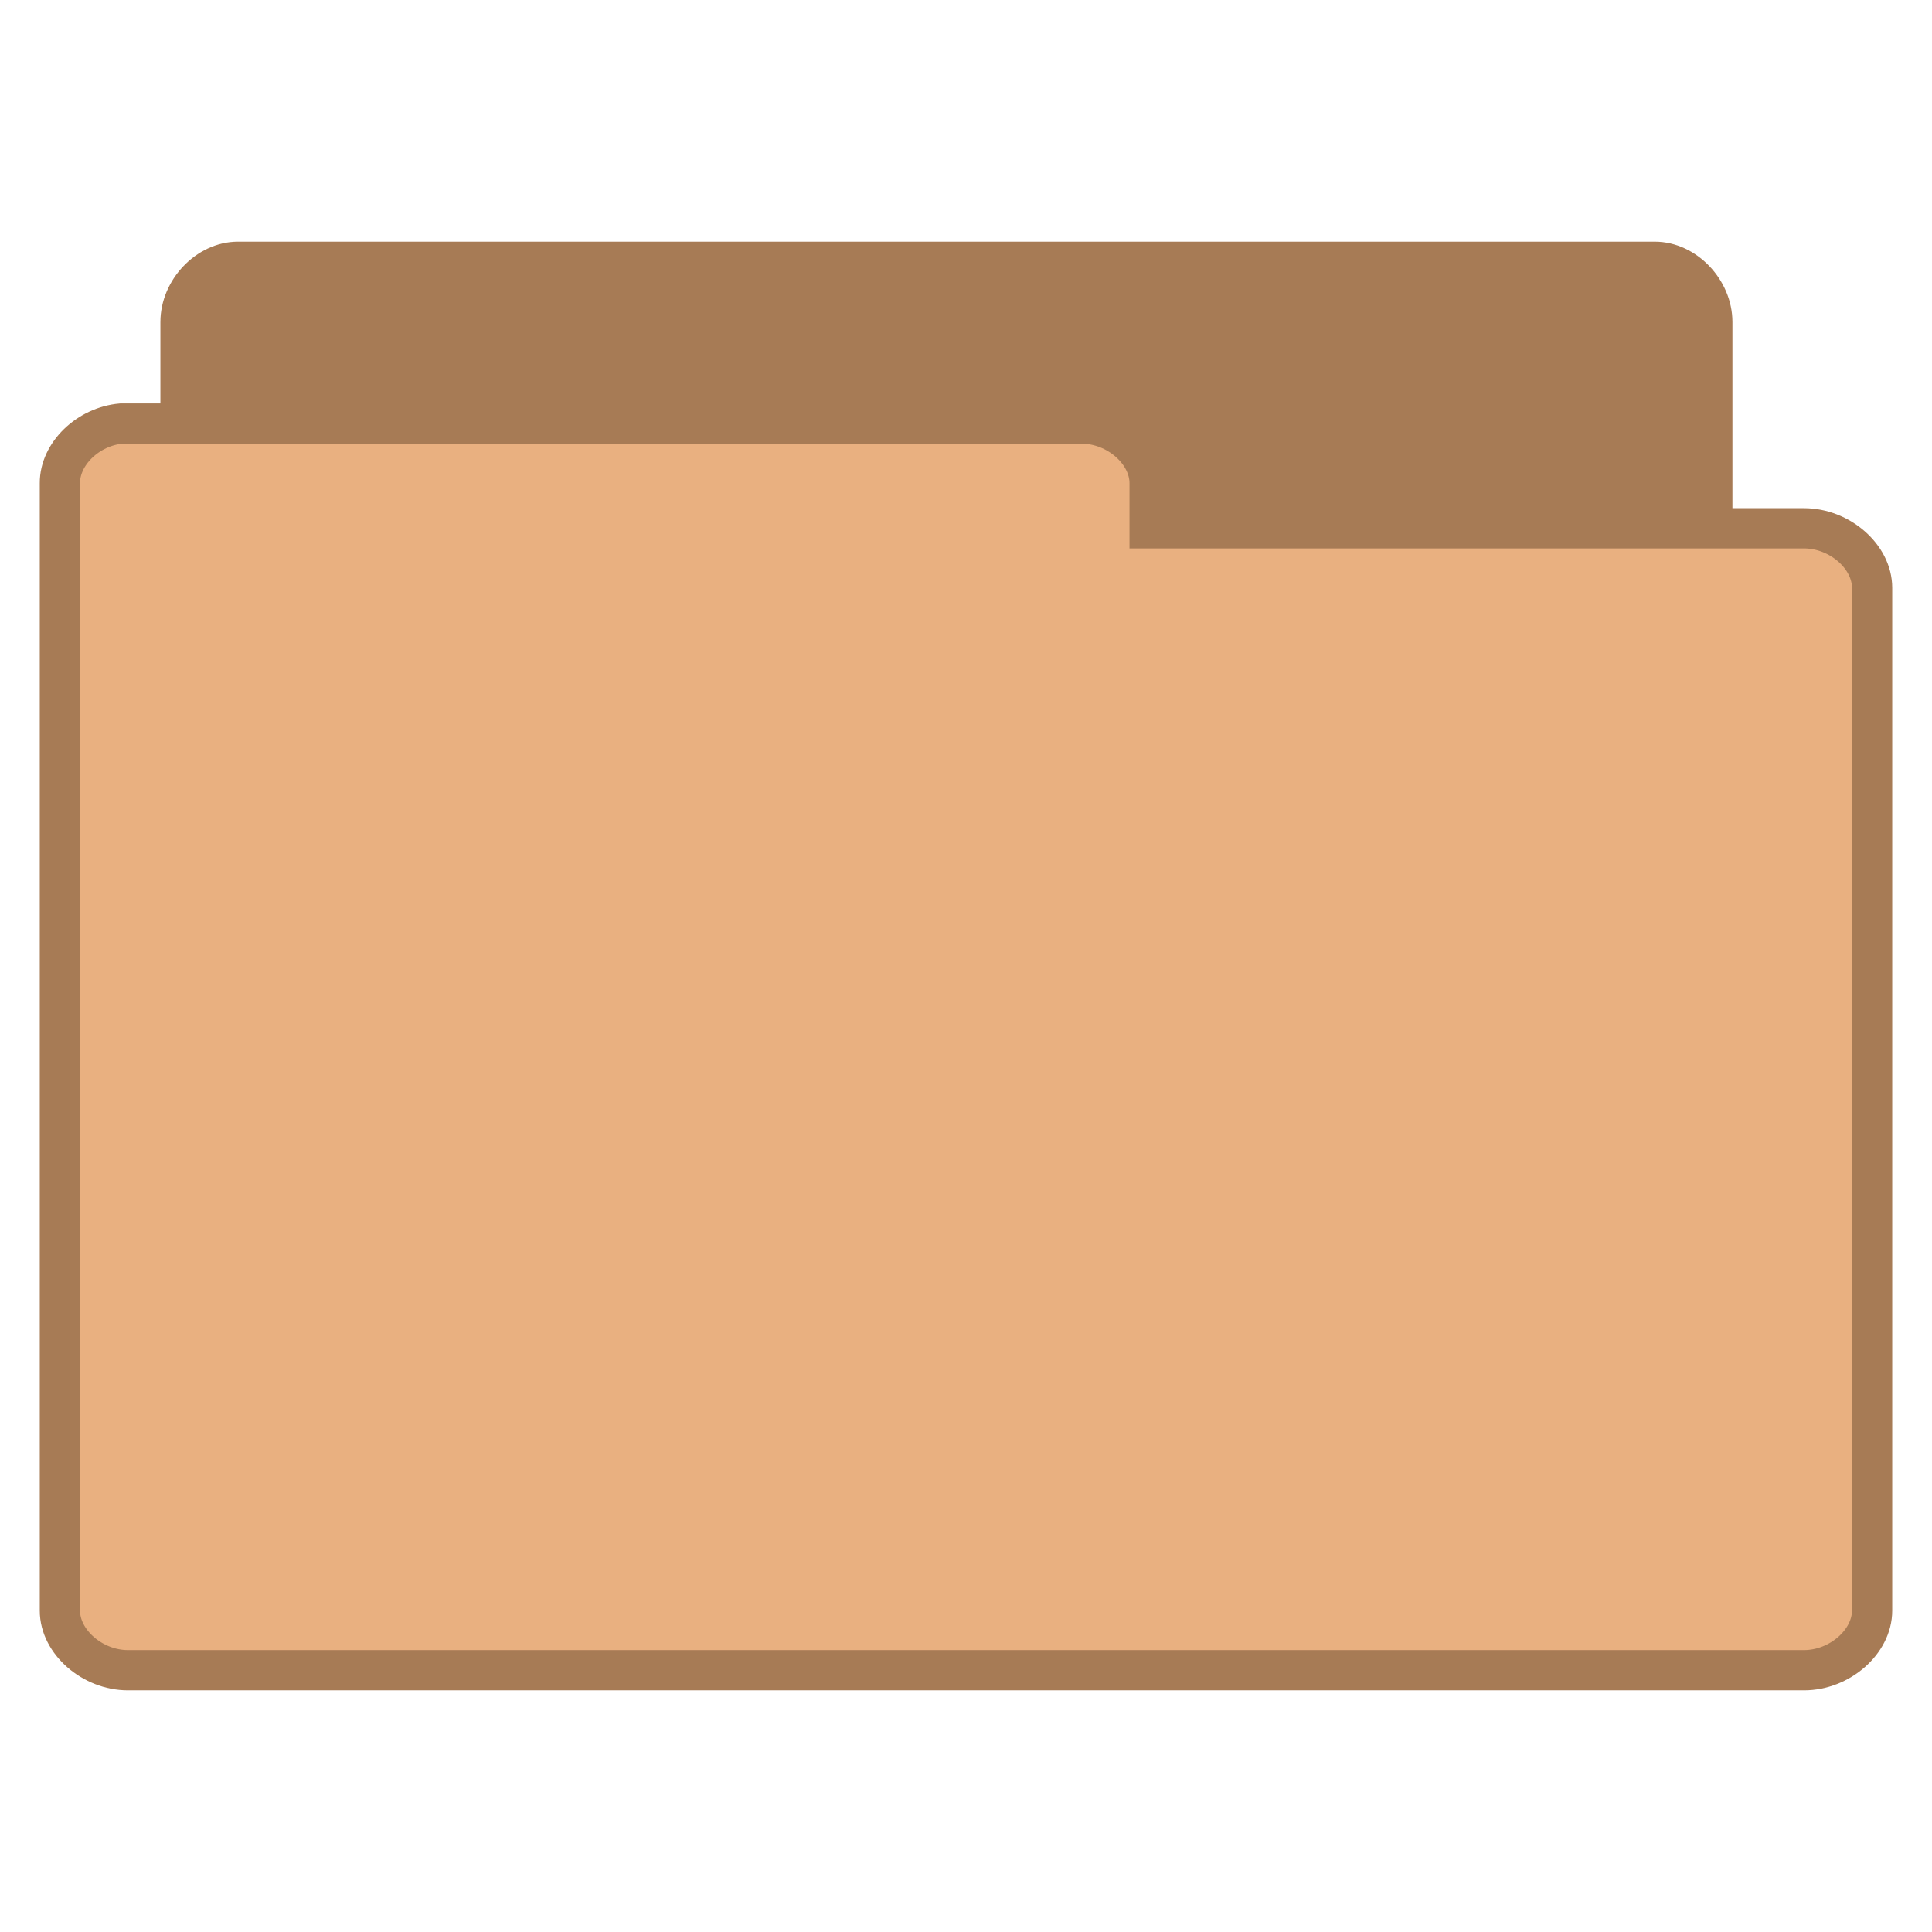
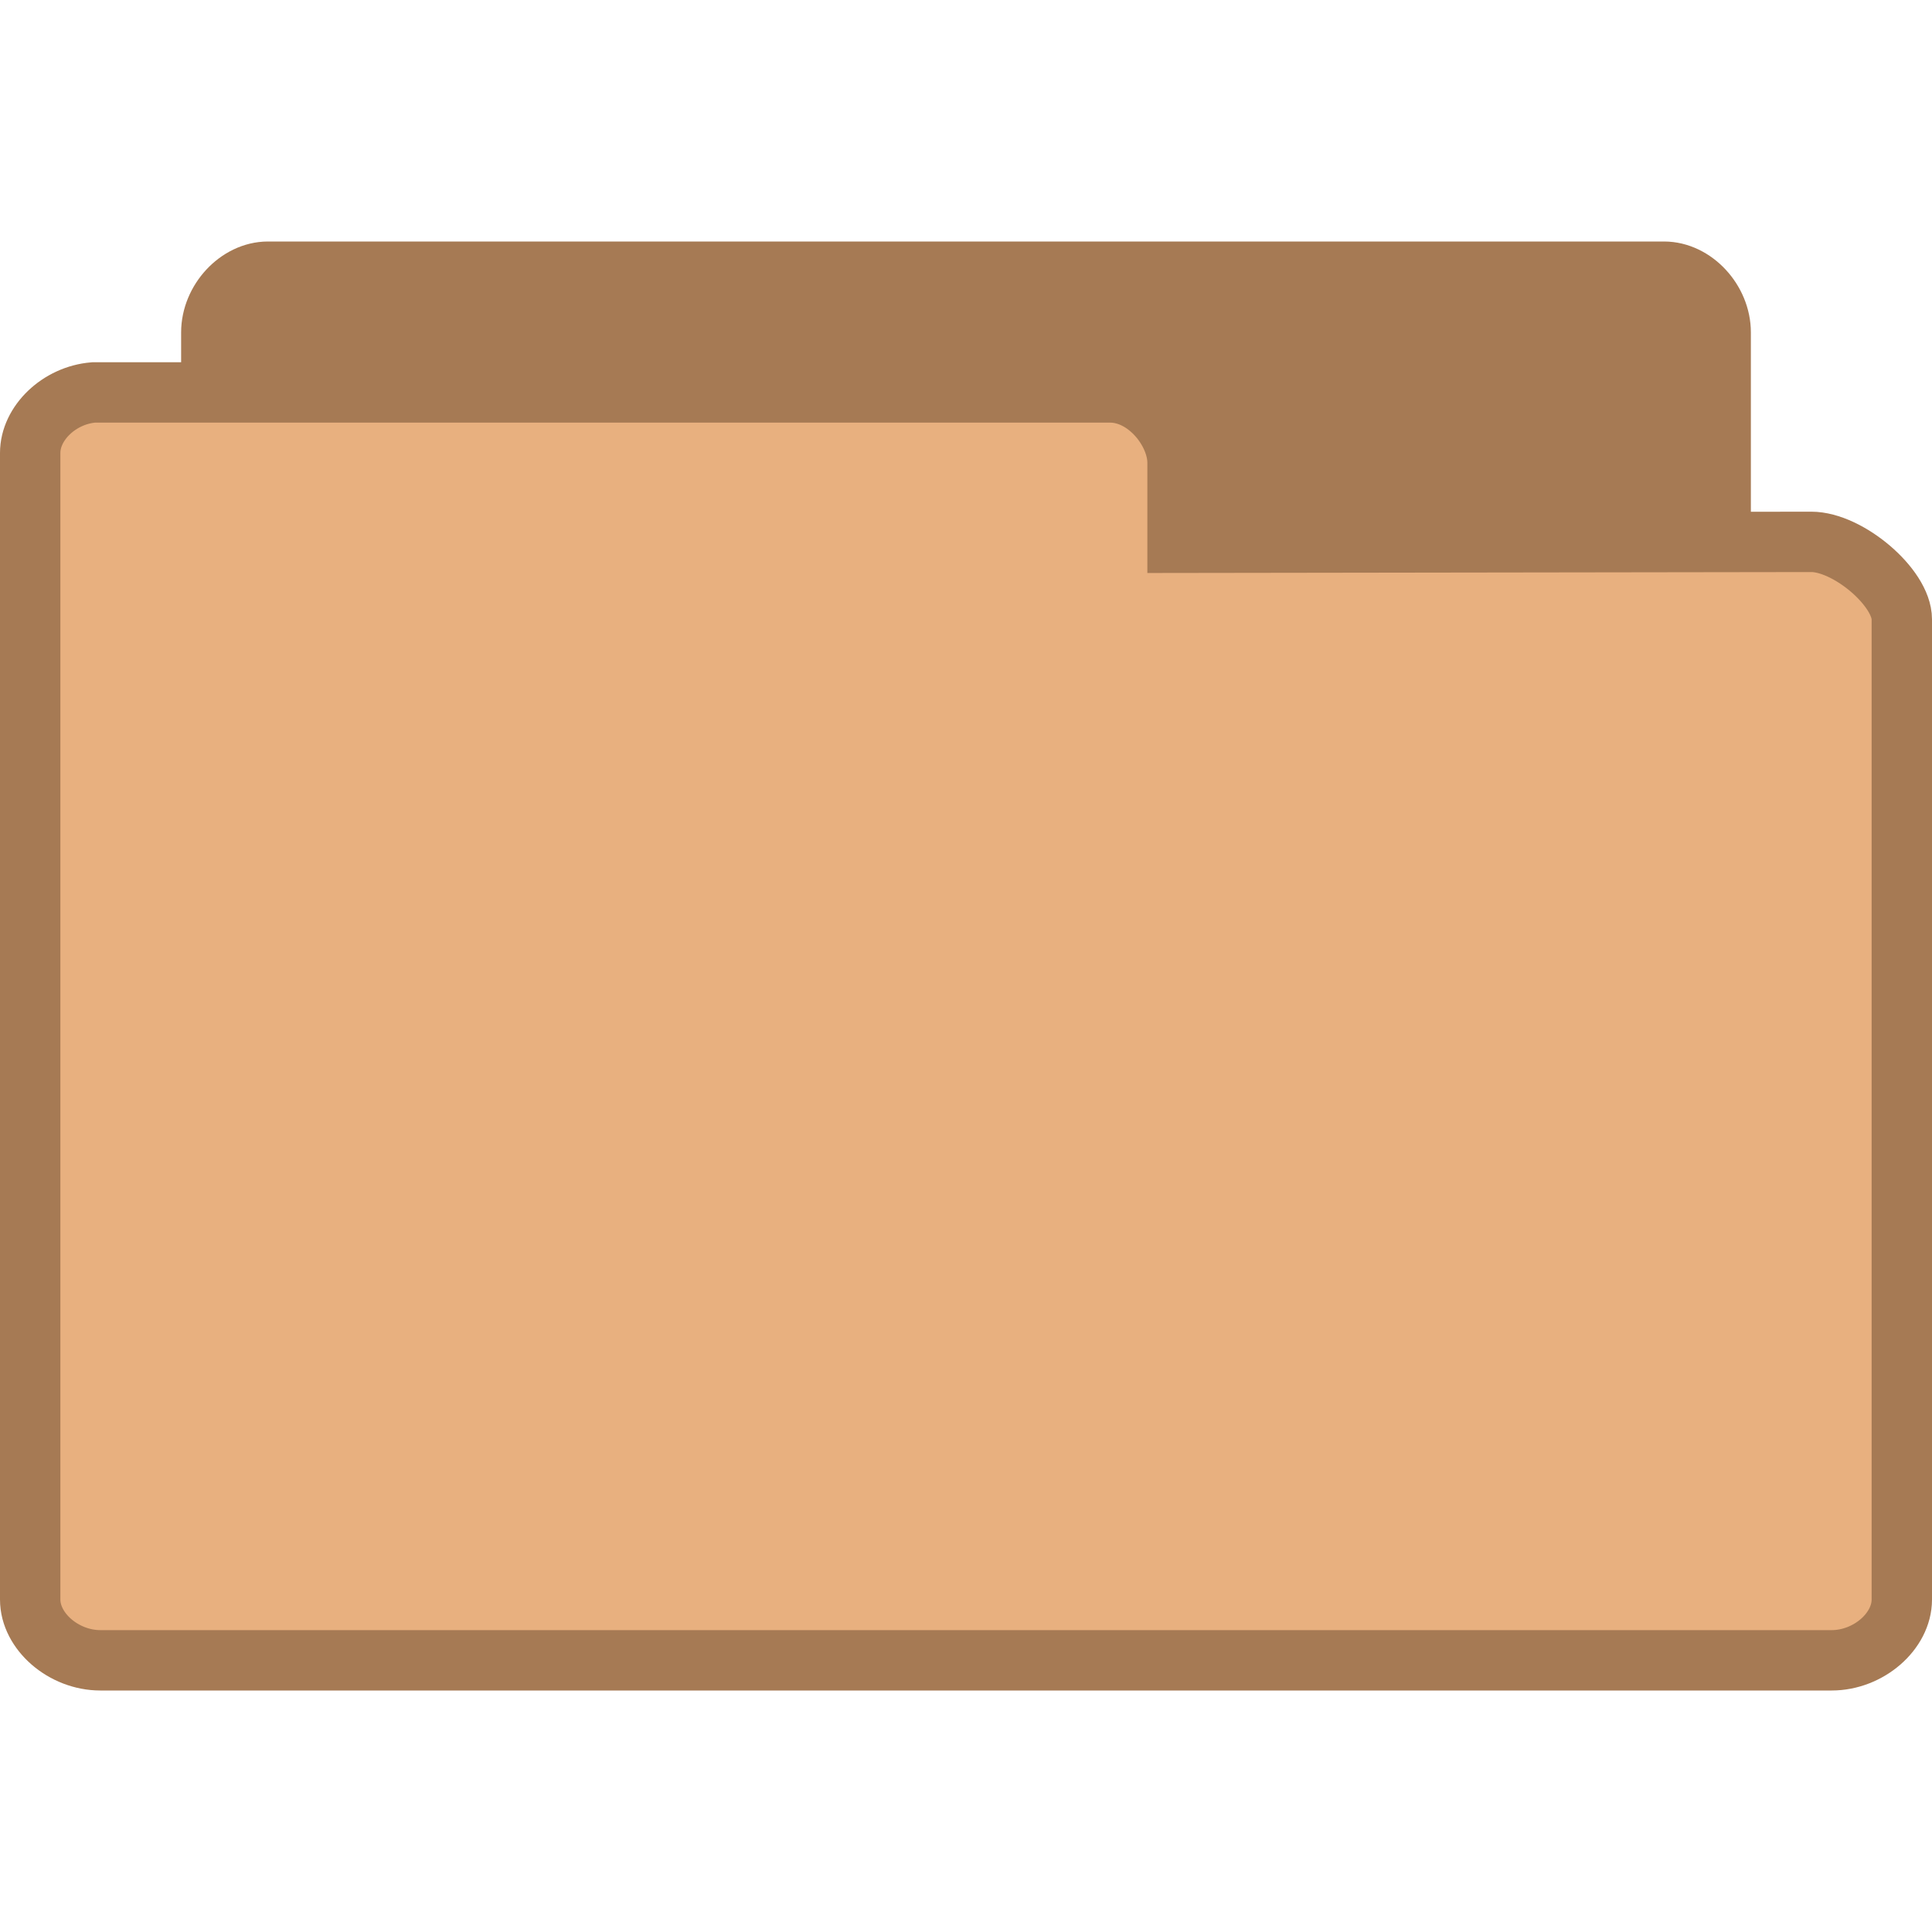
<svg xmlns="http://www.w3.org/2000/svg" width="64" height="64" viewBox="0 0 64 64">
-   <g style="stroke:#a77b55">
-     <path style="fill:#a77b55" d="M 5.771 37.765 C 5.074 37.692 4.482 37.006 4.485 36.268 L 4.485 7.973 C 4.485 7.188 5.165 6.476 5.912 6.476 L 41.115 6.476 C 41.862 6.476 42.542 7.188 42.542 7.973 L 42.542 33.643 C 42.542 34.425 41.862 35.137 41.115 35.137 L 27.369 35.137 L 27.369 36.268 C 27.369 37.053 26.689 37.765 25.942 37.765 L 5.912 37.765 C 5.865 37.765 5.818 37.765 5.771 37.765 Z " transform="matrix(1.33333 0 0 1.33333 0 .03761)" />
-     <path style="fill:#e9b080" d="M 3.015 10.495 C 2.186 10.568 1.485 11.248 1.488 11.975 L 1.488 39.988 C 1.488 40.762 2.294 41.468 3.179 41.468 L 44.821 41.468 C 45.706 41.468 46.512 40.762 46.512 39.988 L 46.512 14.576 C 46.512 13.8 45.706 13.097 44.821 13.097 L 28.562 13.097 L 28.562 11.975 C 28.562 11.201 27.756 10.495 26.871 10.495 L 3.179 10.495 C 3.123 10.495 3.067 10.495 3.015 10.495 Z " transform="matrix(1.33333 0 0 1.33333 0 .03761)" />
+   <g style="stroke:#a67a54">
+     <path style="fill:#a67a54" d="M 4.346 24.5 C 3.887 24.453 3.5 23.992 3.5 23.498 L 3.5 4.506 C 3.5 3.98 3.945 3.5 4.438 3.5 L 27.562 3.5 C 28.055 3.5 28.5 3.98 28.5 4.506 L 28.5 20.742 C 28.5 21.27 27.781 22.025 27.291 22.025 L 18.826 22.01 L 18.826 23.334 C 18.826 23.857 18.414 24.5 17.926 24.5 L 4.438 24.5 C 4.408 24.5 4.379 24.5 4.346 24.5 Z " transform="matrix(2 0 0 2 0 2)" />
+     <path style="fill:#e8b07f" d="M 1.549 5.5 C 0.98 5.547 0.5 6.008 0.5 6.502 L 0.5 25.494 C 0.5 26.02 1.053 26.5 1.662 26.5 L 30.338 26.5 C 30.947 26.5 31.5 26.02 31.5 25.494 L 31.5 9.258 C 31.5 8.73 30.609 7.975 30 7.975 L 19.504 7.99 L 19.504 6.666 C 19.504 6.143 18.994 5.5 18.387 5.5 L 1.662 5.5 C 1.627 5.5 1.59 5.5 1.549 5.5 Z " transform="matrix(2 0 0 2 0 2)" />
  </g>
</svg>
